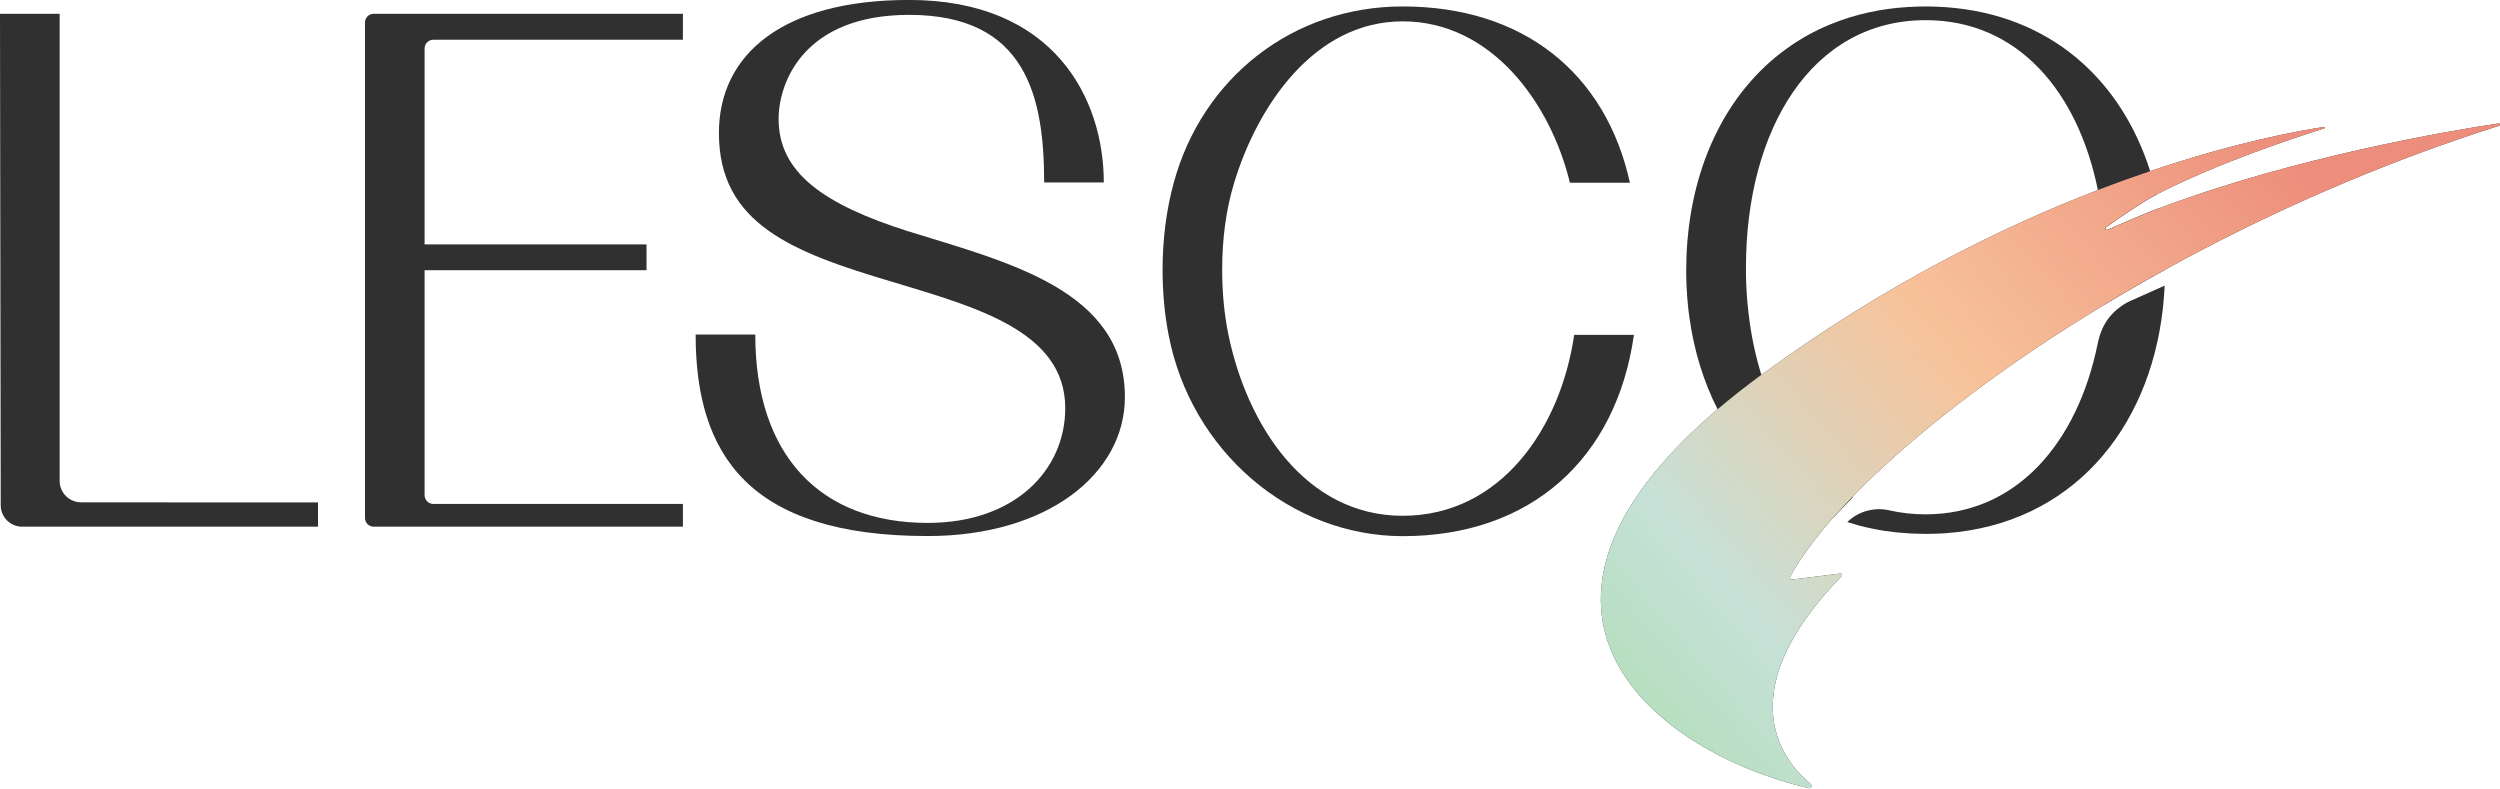
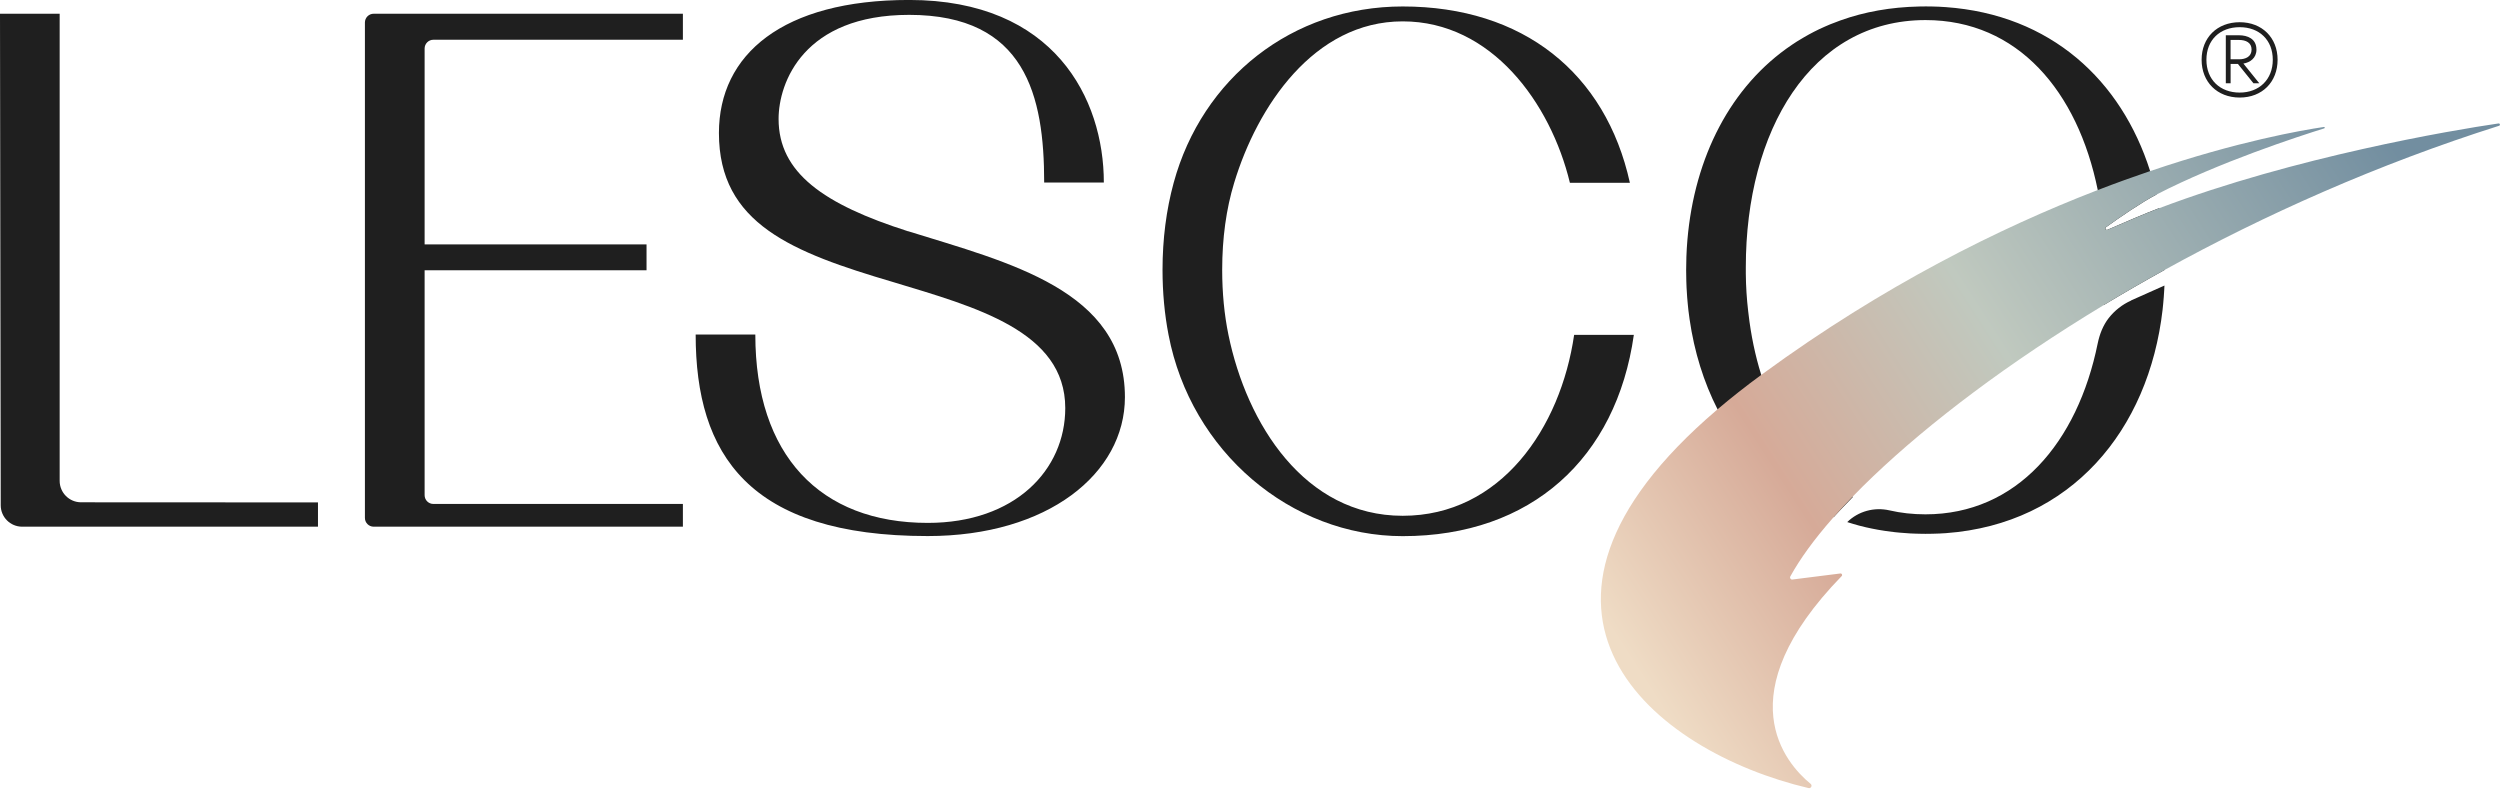
- <svg xmlns="http://www.w3.org/2000/svg" id="Camada_2" data-name="Camada 2" viewBox="0 0 481.11 151.67">
+ <svg xmlns="http://www.w3.org/2000/svg" id="Camada_2" data-name="Camada 2" viewBox="0 0 618.91 195.11">
  <defs>
    <style>
      .cls-1 {
-         fill: url(#Gradiente_sem_nome_228);
+         fill: url(#Gradiente_sem_nome_1403);
      }

      .cls-1, .cls-2 {
        fill-rule: evenodd;
      }

-       .cls-3, .cls-2 {
-         fill: #303030;
+       .cls-2, .cls-3 {
+         fill: #1f1f1f;
      }
    </style>
-     <linearGradient id="Gradiente_sem_nome_228" data-name="Gradiente sem nome 228" x1="285.74" y1="161.58" x2="479.77" y2="-5.99" gradientUnits="userSpaceOnUse">
-       <stop offset=".02" stop-color="#a3dba0" />
-       <stop offset=".26" stop-color="#c6e1d7" />
-       <stop offset=".5" stop-color="#f7c39b" />
-       <stop offset=".8" stop-color="#ed8d7b" />
+     <linearGradient id="Gradiente_sem_nome_1403" data-name="Gradiente sem nome 1403" x1="671.05" y1="-3.62" x2="376.39" y2="185.71" gradientUnits="userSpaceOnUse">
+       <stop offset=".25" stop-color="#728ea0" />
+       <stop offset=".56" stop-color="#c0c9bf" />
+       <stop offset=".74" stop-color="#d6aa98" />
+       <stop offset=".9" stop-color="#efdcc5" />
    </linearGradient>
  </defs>
  <g id="Camada_1-2" data-name="Camada 1">
    <g>
      <g>
-         <path class="cls-3" d="M15.6,96.67c-2.28,0-4.12-1.85-4.12-4.13V2.65H0l.14,94.59c0,2.28,1.85,4.12,4.13,4.12h56.93v-4.67l-45.59-.02Z" />
-         <path class="cls-3" d="M83.4,7.65h48.02V2.65h-59.5c-.93,0-1.68.75-1.68,1.69v95.34c0,.93.75,1.68,1.68,1.68h59.5v-4.38h-48.02c-.93,0-1.69-.75-1.69-1.69v-43.29h42.71v-4.97h-42.71V9.33c0-.93.75-1.68,1.69-1.68Z" />
-         <path class="cls-3" d="M174.76,44.51c-16.24-5.18-24.92-11.25-24.92-21.62,0-7.06,4.87-20.03,25.12-20.03,22.44,0,25.98,15.6,25.98,32.26h11.48c0-16.1-9.52-35.13-37.47-35.13-24.36,0-36.6,10.49-36.6,25.61,0,17.5,14.14,22.96,33.61,28.71,15.68,4.76,33.04,9.39,33.04,24.23,0,11.9-9.66,22.09-26.46,22.09-20.72,0-33.19-13-33.19-36.25h-11.48c0,23.1,10.22,38.78,44.67,38.78,23.1,0,37.94-12.04,37.94-26.74,0-20.58-22.4-25.9-41.72-31.92Z" />
-         <path class="cls-3" d="M302.94,64.44c-2.61,17.97-14.14,34.82-33,34.82s-30-17.66-33.53-34.82c-.8-3.89-1.21-8.09-1.21-12.51,0-6.09.77-11.73,2.31-16.76,4.44-14.66,15.33-31.06,32.43-31.06s28.46,15.72,32.18,31.06h11.55c-4.65-21.08-20.5-33.93-43.72-33.93-21.3,0-38.61,13.86-44.07,33.93-1.42,5.21-2.15,10.85-2.15,16.76,0,4.35.39,8.53,1.16,12.51,4.3,22.46,23.54,38.74,45.06,38.74,24.75,0,41.12-15,44.49-38.74h-11.49Z" />
-         <g>
-           <path class="cls-2" d="M480.95,24.2c-23.34,7.39-45.19,17.15-64.34,27.73-4.06,2.24-8,4.52-11.81,6.82-18.24,11.02-33.44,22.54-44.35,32.94-1.37,1.31-2.69,2.62-3.92,3.89-1.19,1.23-2.3,2.43-3.35,3.61-.06.07-.13.14-.19.21-.05.06-.09.09-.13.14,0,0-.02.02-.02.03-.07.07-.13.14-.18.2h0c-3.54,4.04-6.28,7.8-8.13,11.18-.15.28.08.62.39.58l9.25-1.16c.27-.03.44.31.24.5-22.29,22.93-10.81,36.03-5.97,39.99.38.31.08.92-.4.81-29.93-7.03-63.08-34.03-17.6-72.82.03-.02.06-.05.09-.08,2.55-2.16,5.35-4.38,8.41-6.62.02-.02.02-.02.04-.03.1-.07.2-.15.31-.22,23.23-16.99,45.61-28.04,64.02-35.17.13-.05.25-.09.38-.14,3.51-1.36,6.88-2.57,10.08-3.65.02,0,.04,0,.05-.02,16.9-5.72,29.12-7.85,33.41-8.48.17-.02.23.22.06.27-4.97,1.55-20.36,6.57-32.26,12.72,0,0-.02,0-.03.02-2.82,1.46-7.19,4.46-9.72,6.29-.27.2-.03.63.28.49,2.78-1.22,7.41-3.2,9.98-4.17,0,0,.02,0,.02,0,26.14-9.89,56.36-15,65.28-16.3.28-.04.37.36.1.45Z" />
-           <path class="cls-2" d="M405.13,52.79c-.02,2.03-.13,4.02-.32,5.95,3.81-2.3,7.74-4.58,11.81-6.82,0-.41,0-.82-.02-1.23,0-.43-.02-.86-.03-1.3-.02-.44-.04-.86-.06-1.3-.16-2.75-.47-5.44-.95-8.04-2.57.97-7.2,2.95-9.98,4.17-.31.13-.56-.29-.28-.49,2.54-1.83,6.9-4.83,9.72-6.29-.35-1.54-.76-3.05-1.24-4.52-5.55-17.48-19.13-30.11-39.35-31.54-.35-.02-.7-.05-1.05-.06-.08,0-.16,0-.24-.02-.4-.02-.81-.03-1.21-.04-.41,0-.82-.02-1.23-.02h-.14c-.41,0-.82,0-1.22.02-5.49.12-10.52,1.03-15.07,2.65,0,0,0,0,0,0-.7.25-1.38.51-2.06.79-.34.14-.68.28-1.01.43-.71.31-1.41.64-2.1,1-.34.17-.68.35-1.01.53-.33.18-.66.36-.98.56-.44.25-.87.51-1.3.79-.31.2-.61.39-.91.6-11.82,7.95-18.79,21.64-20.15,37.58-.09,1.07-.16,2.14-.2,3.22-.03.86-.05,1.73-.05,2.61,0,.7,0,1.39.03,2.08.02.42.03.84.05,1.26.03.62.07,1.24.12,1.85.03.39.06.76.1,1.15,0,.08.02.16.02.24.04.38.08.76.12,1.15.07.57.14,1.15.23,1.71.9,6.25,2.72,12.1,5.38,17.32,4.8,9.43,12.38,16.8,22.34,20.77.04-.05.08-.09.13-.14.06-.07.13-.14.19-.21.82-.9,2.14-2.25,3.42-3.57-.02,0-.04-.02-.06-.04-8.29-4.4-14.29-12.81-17.6-23.43-1.15-3.71-1.99-7.68-2.47-11.84-.02-.15-.04-.31-.05-.46-.27-2.31-.42-4.7-.45-7.17,0-.42,0-.83,0-1.25,0-26.27,12.47-47.56,34.58-47.56,17.75,0,29.29,13.71,33.15,32.71.48,2.36.84,4.81,1.08,7.32.03.2.05.41.06.61.2,2.25.3,4.56.3,6.91v.34c0,.35,0,.69,0,1.04ZM410.12,57.84c-1.71.76-3.18,1.93-4.3,3.36-1.11,1.41-1.76,3.13-2.12,4.88-3.88,19.1-15.57,32.9-33.16,32.9-2.42,0-4.72-.26-6.91-.76-2.93-.67-5.99.16-8.13,2.25.76.24,1.53.47,2.31.68.39.1.79.2,1.19.3,0,0,.02,0,.02,0,.39.09.79.17,1.19.26.39.08.78.16,1.17.23.16.03.33.06.5.09.31.06.61.1.93.15.61.09,1.24.17,1.87.24.32.04.64.07.96.09.66.06,1.32.11,1.99.15.34.02.67.03,1.01.04.3.02.6.02.9.02.34.02.68.02,1.01.02.92,0,1.82-.02,2.72-.06.41-.02.82-.05,1.23-.07,24.1-1.78,39.03-19.82,41.7-43,.04-.38.08-.77.12-1.15.04-.42.08-.85.11-1.27.03-.43.06-.86.09-1.29.02-.31.03-.61.05-.93l-6.43,2.87Z" />
-         </g>
+         <path class="cls-3" d="M20.07,124.35c-2.93,0-5.3-2.38-5.3-5.31V3.4H0l.18,121.69c0,2.93,2.38,5.3,5.31,5.3h73.23v-6.01l-58.64-.03Z" />
+         <path class="cls-3" d="M107.29,9.84h61.77V3.4h-76.55c-1.19,0-2.17.97-2.17,2.17v122.65c0,1.19.97,2.17,2.17,2.17h76.55v-5.63h-61.77c-1.2,0-2.17-.97-2.17-2.17v-55.69h54.94v-6.39h-54.94V12.01c0-1.19.97-2.17,2.17-2.17Z" />
+         <path class="cls-3" d="M224.81,57.26c-20.89-6.67-32.06-14.48-32.06-27.81,0-9.08,6.26-25.77,32.32-25.77,28.87,0,33.43,20.07,33.43,41.5h14.77c0-20.71-12.24-45.19-48.2-45.19-31.34,0-47.09,13.49-47.09,32.94,0,22.51,18.19,29.54,43.23,36.93,20.17,6.12,42.51,12.08,42.51,31.17,0,15.31-12.43,28.42-34.04,28.42-26.66,0-42.69-16.73-42.69-46.63h-14.77c0,29.72,13.15,49.89,57.46,49.89,29.71,0,48.81-15.48,48.81-34.4,0-26.48-28.82-33.32-53.67-41.07Z" />
+         <path class="cls-3" d="M389.7,82.9c-3.36,23.11-18.19,44.79-42.45,44.79s-38.6-22.72-43.13-44.79c-1.03-5.01-1.55-10.4-1.55-16.09,0-7.83.99-15.08,2.97-21.56,5.71-18.86,19.72-39.96,41.72-39.96s36.61,20.22,41.39,39.96h14.85c-5.98-27.12-26.38-43.65-56.25-43.65-27.4,0-49.66,17.83-56.69,43.65-1.83,6.7-2.76,13.95-2.76,21.56,0,5.59.5,10.98,1.49,16.09,5.53,28.89,30.29,49.83,57.96,49.83,31.83,0,52.9-19.3,57.23-49.83h-14.77Z" />
+         <path class="cls-2" d="M521.16,67.91c-.03,2.62-.16,5.17-.41,7.65,4.9-2.96,9.96-5.89,15.19-8.77,0-.52-.01-1.06-.02-1.59,0-.56-.02-1.11-.04-1.67-.02-.57-.05-1.11-.08-1.67-.2-3.54-.61-6.99-1.22-10.35-3.3,1.24-9.27,3.8-12.84,5.37-.4.17-.72-.37-.36-.64,3.26-2.35,8.88-6.21,12.51-8.09-.45-1.98-.98-3.92-1.6-5.81-7.14-22.49-24.61-38.74-50.62-40.58-.45-.03-.9-.06-1.35-.08-.1,0-.2-.01-.3-.02-.52-.02-1.04-.04-1.56-.05-.53,0-1.05-.02-1.59-.02h-.18c-.53,0-1.05,0-1.57.02-7.06.15-13.54,1.32-19.39,3.41,0,0-.01,0-.01,0-.9.32-1.78.66-2.65,1.01-.43.18-.87.36-1.3.56-.92.39-1.82.83-2.7,1.28-.43.22-.88.45-1.3.69-.42.23-.85.46-1.26.72-.57.32-1.12.66-1.68,1.01-.39.25-.79.51-1.17.77-15.21,10.22-24.17,27.84-25.92,48.34-.12,1.37-.2,2.75-.25,4.14-.04,1.11-.06,2.22-.06,3.35,0,.9.01,1.79.04,2.68.02.54.04,1.08.06,1.62.04.8.09,1.6.15,2.38.04.5.08.98.13,1.48.01.1.02.21.03.31.05.49.1.98.15,1.48.09.74.18,1.48.29,2.2,1.16,8.04,3.5,15.57,6.92,22.28,6.17,12.13,15.92,21.61,28.74,26.72.05-.06.1-.11.17-.18.08-.09.16-.18.24-.27,1.05-1.15,2.75-2.9,4.39-4.59-.03,0-.05-.03-.08-.05-10.67-5.66-18.39-16.48-22.64-30.14-1.49-4.77-2.56-9.88-3.17-15.24-.03-.19-.05-.39-.07-.59-.35-2.97-.55-6.05-.58-9.22,0-.54,0-1.07,0-1.61,0-33.79,16.04-61.18,44.49-61.18,22.84,0,37.68,17.64,42.64,42.08.62,3.04,1.08,6.18,1.39,9.42.04.26.06.53.08.79.25,2.9.38,5.87.38,8.89v.43c0,.45,0,.89,0,1.33ZM527.58,74.41c-2.2.98-4.09,2.49-5.53,4.32-1.42,1.82-2.26,4.02-2.73,6.27-4.99,24.57-20.03,42.33-42.66,42.33-3.11,0-6.07-.33-8.89-.98-3.77-.86-7.7.2-10.46,2.9.98.31,1.97.61,2.97.88.51.13,1.02.26,1.54.38.01,0,.02,0,.03.01.51.11,1.01.22,1.53.33.5.1,1,.2,1.51.29.21.04.42.07.65.11.39.07.79.13,1.19.19.79.11,1.6.22,2.4.31.41.05.82.09,1.23.12.85.08,1.7.14,2.56.19.43.02.86.04,1.29.05.38.02.77.03,1.15.03.43.02.87.02,1.3.02,1.18,0,2.34-.03,3.5-.08.53-.03,1.05-.06,1.58-.09,31-2.28,50.21-25.49,53.64-55.32.05-.48.1-.99.15-1.49.05-.55.1-1.09.14-1.64.04-.56.08-1.1.11-1.66.02-.39.04-.79.06-1.19l-8.27,3.69Z" />
      </g>
-       <path class="cls-1" d="M480.95,24.2c-23.34,7.39-45.19,17.15-64.34,27.73-4.06,2.24-8,4.52-11.81,6.82-18.24,11.02-33.44,22.54-44.35,32.94-1.37,1.31-2.69,2.62-3.92,3.89-1.19,1.23-2.3,2.43-3.35,3.61-.06.07-.13.14-.19.21-.05.06-.09.09-.13.14,0,0-.02.02-.02.03-.07.07-.13.14-.18.2h0c-3.54,4.04-6.28,7.8-8.13,11.18-.15.28.08.62.39.58l9.25-1.16c.27-.03.44.31.24.5-22.29,22.93-10.81,36.03-5.97,39.99.38.31.08.92-.4.81-29.93-7.03-63.08-34.03-17.6-72.82.03-.02.06-.05.09-.08,2.55-2.16,5.35-4.38,8.41-6.62.02-.02.02-.02.04-.03.1-.07.2-.15.31-.22,23.23-16.99,45.61-28.04,64.02-35.17.13-.05.25-.09.38-.14,3.51-1.36,6.88-2.57,10.08-3.65.02,0,.04,0,.05-.02,16.9-5.72,29.12-7.85,33.41-8.48.17-.02.23.22.06.27-4.97,1.55-20.36,6.57-32.26,12.72,0,0-.02,0-.03.02-2.82,1.46-7.19,4.46-9.72,6.29-.27.2-.03.63.28.49,2.78-1.22,7.41-3.2,9.98-4.17,0,0,.02,0,.02,0,26.14-9.89,56.36-15,65.28-16.3.28-.04.37.36.1.45Z" />
+       <path class="cls-1" d="M618.7,31.13c-30.02,9.51-58.13,22.07-82.77,35.67-5.22,2.88-10.29,5.81-15.19,8.77-23.46,14.18-43.02,29-57.05,42.38-1.77,1.69-3.46,3.36-5.04,5-1.53,1.58-2.96,3.12-4.31,4.64-.08.09-.16.18-.24.27-.07.07-.12.12-.17.18-.01,0-.02.03-.03.04-.09.09-.16.18-.23.26h0c-4.56,5.19-8.07,10.03-10.46,14.38-.19.36.1.8.51.75l11.9-1.5c.35-.04.57.39.31.65-28.67,29.5-13.9,46.35-7.68,51.44.48.39.1,1.18-.52,1.04-38.51-9.04-81.14-43.78-22.64-93.67.04-.03.07-.06.11-.1,3.28-2.78,6.88-5.64,10.82-8.52.02-.02.03-.03.05-.04.13-.09.26-.19.4-.28,29.88-21.86,58.67-36.07,82.36-45.25.16-.06.32-.12.48-.18,4.52-1.75,8.85-3.3,12.96-4.7.02,0,.05,0,.07-.02,21.74-7.36,37.46-10.09,42.98-10.91.22-.03.29.28.08.35-6.4,1.99-26.19,8.45-41.5,16.37-.01.01-.03.01-.04.02-3.63,1.88-9.25,5.74-12.51,8.09-.35.26-.04.81.36.64,3.58-1.57,9.54-4.12,12.84-5.37,0,0,.02,0,.03,0,33.63-12.72,72.51-19.3,83.97-20.97.36-.05.48.46.13.58Z" />
+       <path class="cls-3" d="M555.37,15.74c1.68-.28,3.24-1.35,3.24-3.48,0-2.67-2.21-3.53-4.34-3.53h-3.24v11.88h1.19v-4.79h1.8l3.85,4.79h1.44l-3.93-4.88ZM552.21,14.68v-4.79h2.09c1.68,0,3.11.65,3.11,2.38s-1.44,2.41-3.11,2.41h-2.09ZM555.37,15.74c1.68-.28,3.24-1.35,3.24-3.48,0-2.67-2.21-3.53-4.34-3.53h-3.24v11.88h1.19v-4.79h1.8l3.85,4.79h1.44l-3.93-4.88ZM552.21,14.68v-4.79h2.09c1.68,0,3.11.65,3.11,2.38s-1.44,2.41-3.11,2.41h-2.09ZM555.37,15.74c1.68-.28,3.24-1.35,3.24-3.48,0-2.67-2.21-3.53-4.34-3.53h-3.24v11.88h1.19v-4.79h1.8l3.85,4.79h1.44l-3.93-4.88ZM552.21,14.68v-4.79h2.09c1.68,0,3.11.65,3.11,2.38s-1.44,2.41-3.11,2.41h-2.09ZM555.37,15.74c1.68-.28,3.24-1.35,3.24-3.48,0-2.67-2.21-3.53-4.34-3.53h-3.24v11.88h1.19v-4.79h1.8l3.85,4.79h1.44l-3.93-4.88ZM552.21,14.68v-4.79h2.09c1.68,0,3.11.65,3.11,2.38s-1.44,2.41-3.11,2.41h-2.09ZM555.37,15.74c1.68-.28,3.24-1.35,3.24-3.48,0-2.67-2.21-3.53-4.34-3.53h-3.24v11.88h1.19v-4.79h1.8l3.85,4.79h1.44l-3.93-4.88ZM552.21,14.68v-4.79h2.09c1.68,0,3.11.65,3.11,2.38s-1.44,2.41-3.11,2.41h-2.09ZM555.37,15.74c1.68-.28,3.24-1.35,3.24-3.48,0-2.67-2.21-3.53-4.34-3.53h-3.24v11.88h1.19v-4.79h1.8l3.85,4.79h1.44l-3.93-4.88ZM552.21,14.68v-4.79h2.09c1.68,0,3.11.65,3.11,2.38s-1.44,2.41-3.11,2.41h-2.09ZM554.47,5.5c-5.58,0-9.43,3.81-9.43,9.3s3.85,9.35,9.43,9.35,9.38-3.86,9.38-9.35-3.86-9.3-9.38-9.3ZM554.47,22.92c-4.88,0-8.24-3.2-8.24-8.12s3.36-8.07,8.24-8.07,8.19,3.2,8.19,8.07-3.36,8.12-8.19,8.12ZM558.61,12.26c0-2.67-2.21-3.53-4.34-3.53h-3.24v11.88h1.19v-4.79h1.8l3.85,4.79h1.44l-3.93-4.88c1.68-.28,3.24-1.35,3.24-3.48ZM552.21,14.68v-4.79h2.09c1.68,0,3.11.65,3.11,2.38s-1.44,2.41-3.11,2.41h-2.09ZM555.37,15.74c1.68-.28,3.24-1.35,3.24-3.48,0-2.67-2.21-3.53-4.34-3.53h-3.24v11.88h1.19v-4.79h1.8l3.85,4.79h1.44l-3.93-4.88ZM552.21,14.68v-4.79h2.09c1.68,0,3.11.65,3.11,2.38s-1.44,2.41-3.11,2.41h-2.09ZM555.37,15.74c1.68-.28,3.24-1.35,3.24-3.48,0-2.67-2.21-3.53-4.34-3.53h-3.24v11.88h1.19v-4.79h1.8l3.85,4.79h1.44l-3.93-4.88ZM552.21,14.68v-4.79h2.09c1.68,0,3.11.65,3.11,2.38s-1.44,2.41-3.11,2.41h-2.09ZM555.37,15.74c1.68-.28,3.24-1.35,3.24-3.48,0-2.67-2.21-3.53-4.34-3.53h-3.24v11.88h1.19v-4.79h1.8l3.85,4.79h1.44l-3.93-4.88ZM552.21,14.68v-4.79h2.09c1.68,0,3.11.65,3.11,2.38s-1.44,2.41-3.11,2.41h-2.09ZM555.37,15.74c1.68-.28,3.24-1.35,3.24-3.48,0-2.67-2.21-3.53-4.34-3.53h-3.24v11.88h1.19v-4.79h1.8l3.85,4.79h1.44l-3.93-4.88ZM552.21,14.68v-4.79h2.09c1.68,0,3.11.65,3.11,2.38s-1.44,2.41-3.11,2.41h-2.09Z" />
    </g>
  </g>
</svg>
